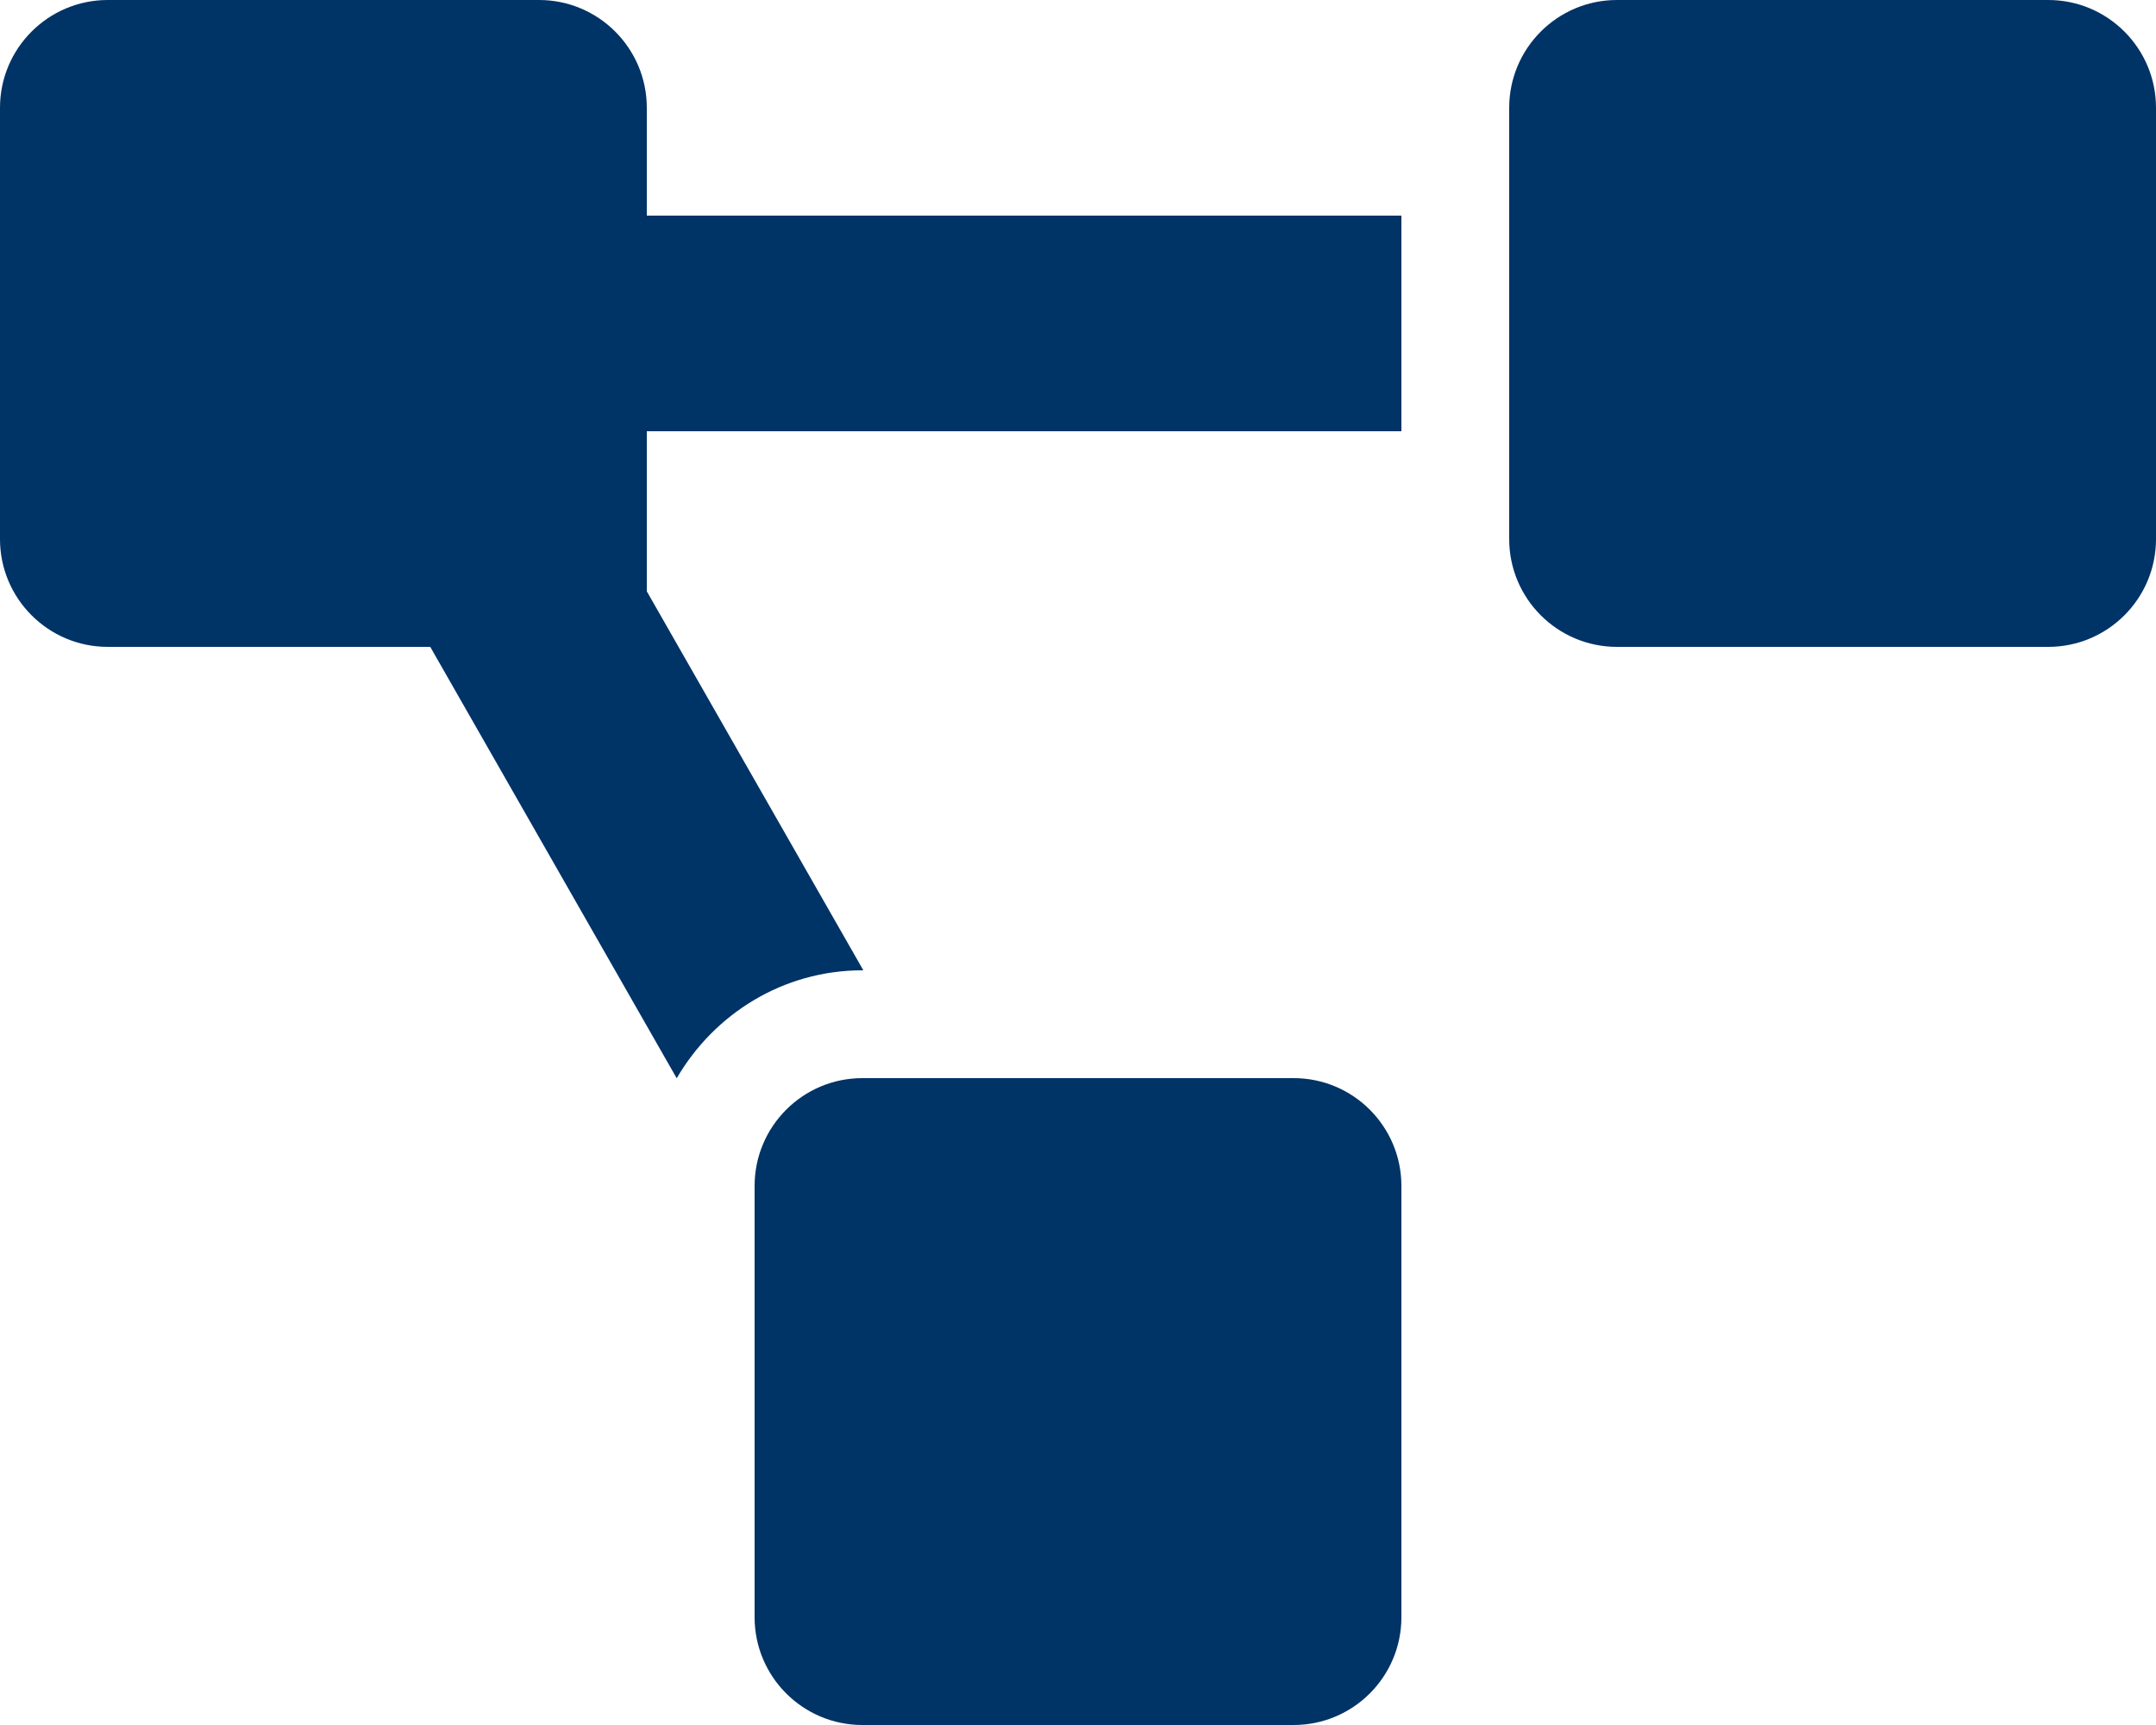
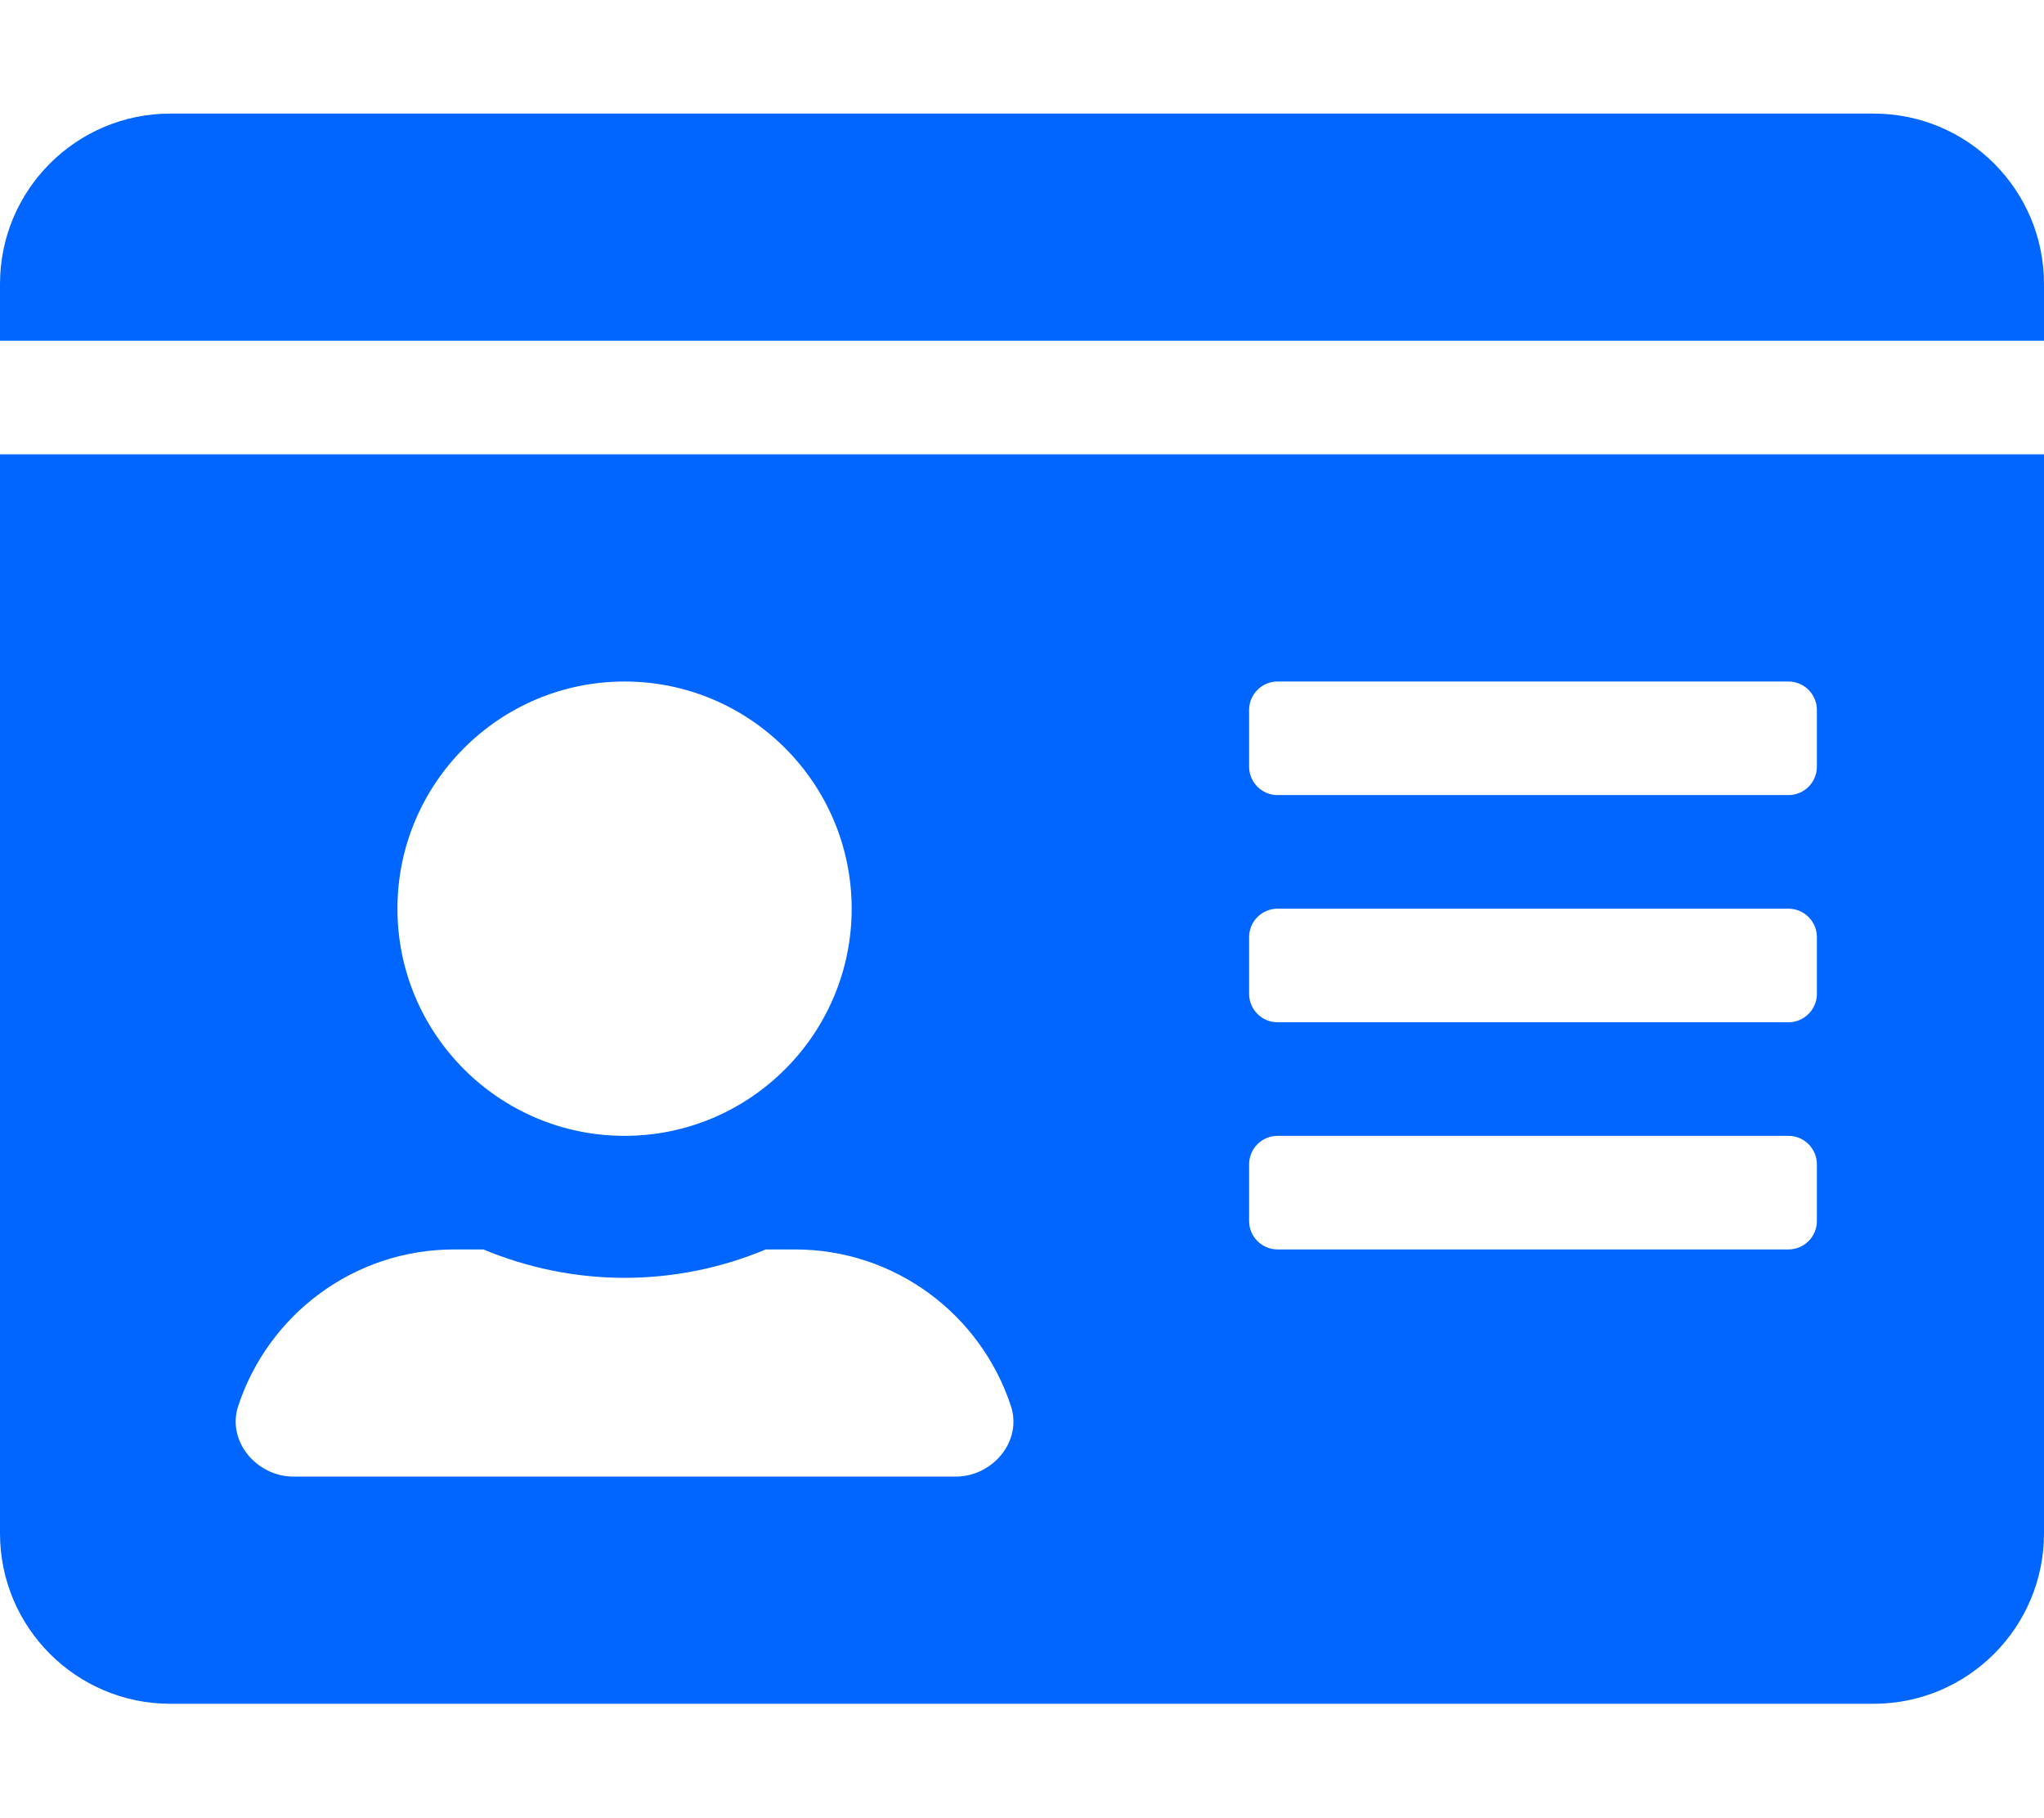
- <svg xmlns="http://www.w3.org/2000/svg" style="fill:#003366;" viewBox="0 0 640 512">
-   <path d="M384 320H256c-17.67 0-32 14.33-32 32v128c0 17.67 14.33 32 32 32h128c17.67 0 32-14.33 32-32V352c0-17.67-14.33-32-32-32zM192 32c0-17.67-14.33-32-32-32H32C14.33 0 0 14.33 0 32v128c0 17.67 14.33 32 32 32h95.72l73.16 128.04C211.98 300.98 232.4 288 256 288h.28L192 175.51V128h224V64H192V32zM608 0H480c-17.67 0-32 14.33-32 32v128c0 17.67 14.33 32 32 32h128c17.67 0 32-14.33 32-32V32c0-17.67-14.33-32-32-32z" />
+ <svg xmlns="http://www.w3.org/2000/svg" style="fill:#0066FF;" viewBox="0 0 576 512">
+   <path d="M528 32H48C21.5 32 0 53.5 0 80v16h576V80c0-26.5-21.5-48-48-48zM0 432c0 26.5 21.5 48 48 48h480c26.5 0 48-21.5 48-48V128H0v304zm352-232c0-4.4 3.6-8 8-8h144c4.4 0 8 3.6 8 8v16c0 4.4-3.6 8-8 8H360c-4.4 0-8-3.6-8-8v-16zm0 64c0-4.4 3.6-8 8-8h144c4.4 0 8 3.6 8 8v16c0 4.4-3.6 8-8 8H360c-4.4 0-8-3.6-8-8v-16zm0 64c0-4.4 3.6-8 8-8h144c4.4 0 8 3.6 8 8v16c0 4.4-3.6 8-8 8H360c-4.4 0-8-3.6-8-8v-16zM176 192c35.3 0 64 28.7 64 64s-28.7 64-64 64-64-28.7-64-64 28.7-64 64-64zM67.1 396.2C75.5 370.5 99.6 352 128 352h8.2c12.3 5.1 25.7 8 39.8 8s27.6-2.9 39.8-8h8.2c28.4 0 52.5 18.5 60.9 44.2 3.2 9.9-5.2 19.8-15.6 19.8H82.7c-10.4 0-18.8-10-15.6-19.8z" />
</svg>
